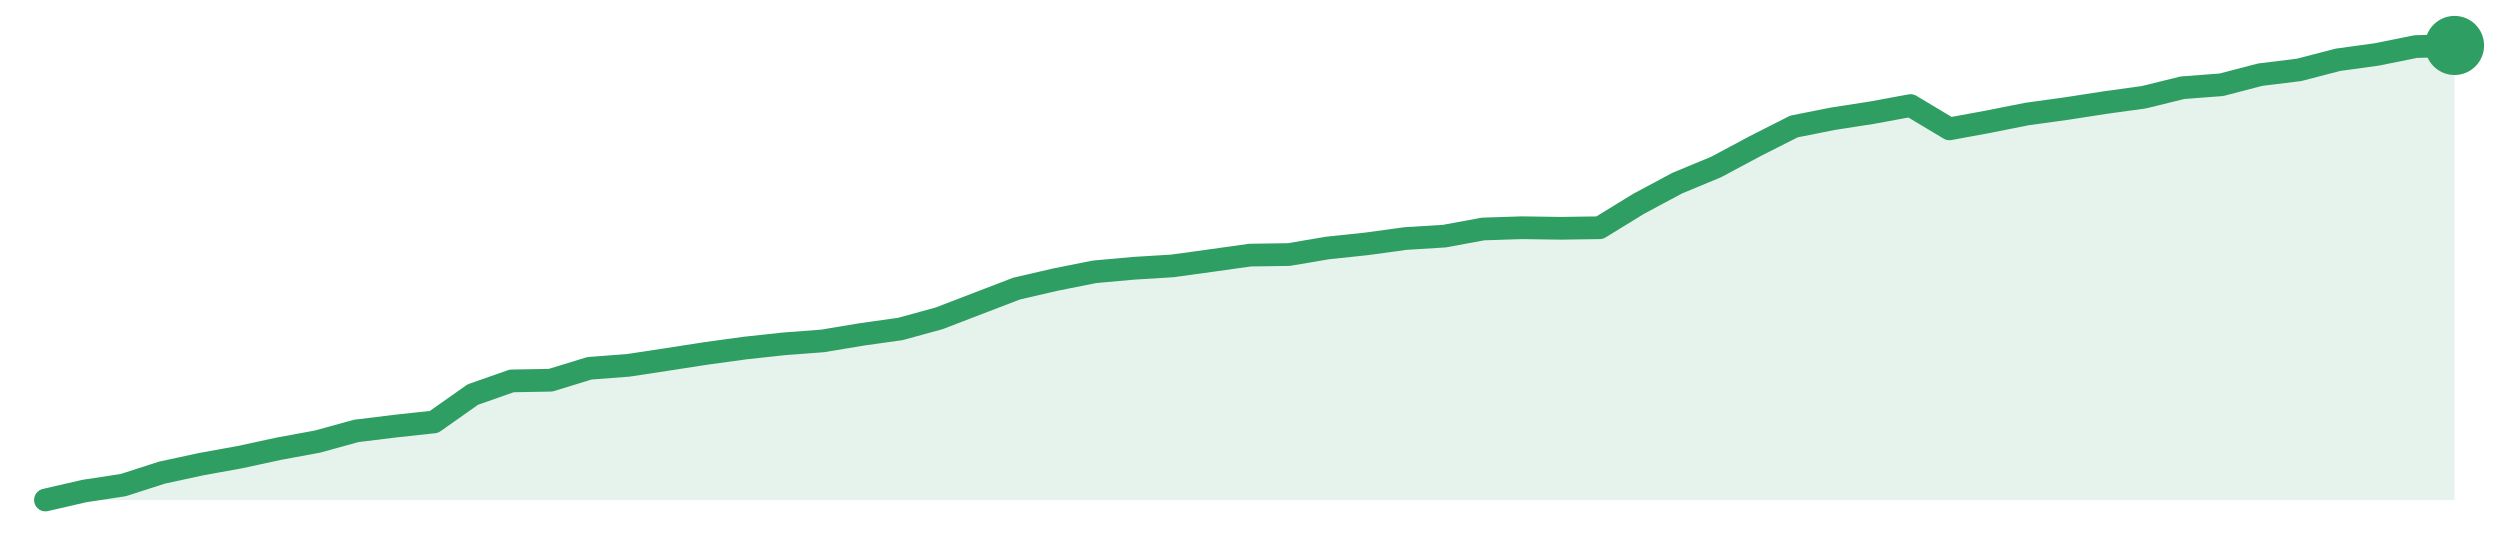
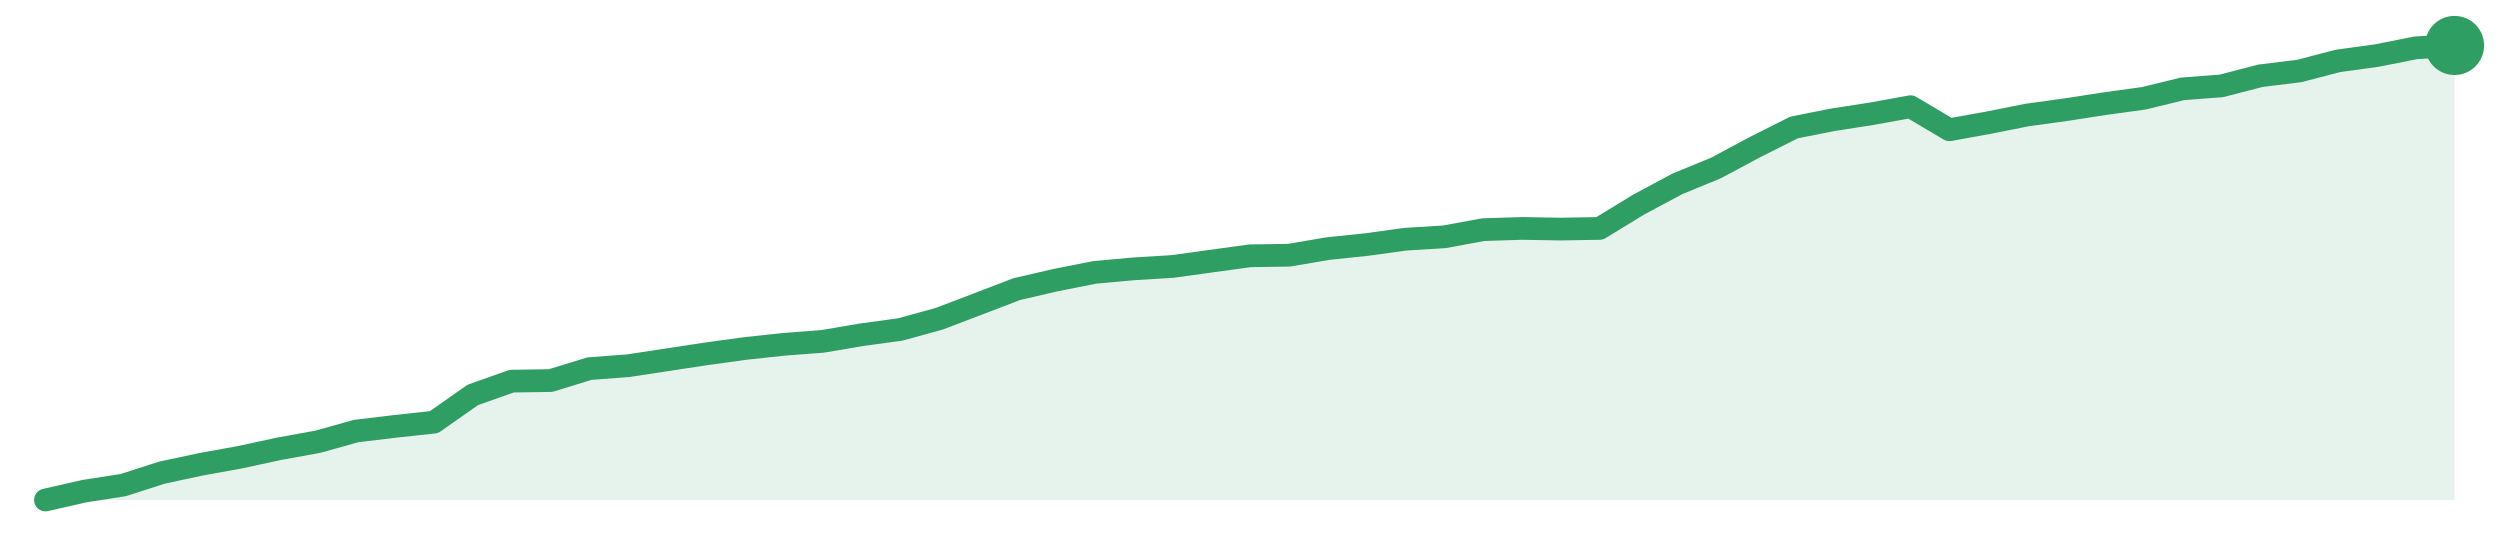
<svg xmlns="http://www.w3.org/2000/svg" width="220" height="48" viewBox="0 0 220 48" role="img" aria-label="trend">
-   <path d="M4.0,44.0 L4.0,44.0 L7.42,43.21 L10.84,42.69 L14.26,41.59 L17.68,40.85 L21.1,40.23 L24.52,39.49 L27.94,38.86 L31.35,37.92 L34.77,37.5 L38.19,37.13 L41.61,34.72 L45.03,33.52 L48.45,33.46 L51.87,32.41 L55.29,32.15 L58.71,31.63 L62.13,31.1 L65.55,30.63 L68.97,30.26 L72.39,30.0 L75.81,29.43 L79.23,28.95 L82.65,28.01 L86.06,26.7 L89.48,25.39 L92.9,24.6 L96.32,23.92 L99.74,23.61 L103.16,23.4 L106.58,22.93 L110.0,22.45 L113.42,22.4 L116.84,21.82 L120.26,21.46 L123.68,20.99 L127.1,20.78 L130.52,20.15 L133.94,20.04 L137.35,20.09 L140.77,20.04 L144.19,17.94 L147.61,16.11 L151.03,14.69 L154.45,12.86 L157.87,11.13 L161.29,10.45 L164.71,9.92 L168.13,9.29 L171.55,11.34 L174.97,10.71 L178.39,10.03 L181.81,9.56 L185.23,9.03 L188.65,8.56 L192.06,7.72 L195.48,7.46 L198.9,6.57 L202.32,6.15 L205.74,5.26 L209.16,4.79 L212.58,4.1 L216.0,4.0 L216.0,44.0 Z" fill="#2f9e631f" />
-   <path d="M4.0,44.0 L7.42,43.21 L10.84,42.69 L14.26,41.59 L17.68,40.85 L21.1,40.23 L24.52,39.49 L27.94,38.86 L31.35,37.92 L34.77,37.5 L38.19,37.13 L41.61,34.72 L45.03,33.52 L48.45,33.46 L51.87,32.41 L55.29,32.15 L58.71,31.63 L62.13,31.1 L65.55,30.63 L68.97,30.26 L72.39,30.0 L75.81,29.43 L79.23,28.95 L82.65,28.01 L86.06,26.7 L89.48,25.39 L92.9,24.6 L96.32,23.92 L99.74,23.61 L103.16,23.4 L106.58,22.93 L110.0,22.45 L113.42,22.4 L116.84,21.82 L120.26,21.46 L123.68,20.99 L127.1,20.78 L130.52,20.15 L133.94,20.04 L137.35,20.09 L140.77,20.04 L144.19,17.94 L147.61,16.11 L151.03,14.69 L154.45,12.86 L157.87,11.13 L161.29,10.45 L164.71,9.92 L168.13,9.29 L171.55,11.34 L174.97,10.71 L178.39,10.03 L181.81,9.56 L185.23,9.03 L188.65,8.56 L192.06,7.72 L195.48,7.46 L198.9,6.57 L202.32,6.15 L205.74,5.26 L209.16,4.79 L212.58,4.1 L216.0,4.0" fill="none" stroke="#2f9e63" stroke-width="2" stroke-linejoin="round" stroke-linecap="round" />
+   <path d="M4.0,44.0 L4.0,44.0 L7.42,43.22 L10.84,42.69 L14.26,41.59 L17.68,40.86 L21.1,40.24 L24.52,39.5 L27.94,38.88 L31.35,37.93 L34.77,37.52 L38.19,37.15 L41.61,34.75 L45.03,33.54 L48.45,33.49 L51.87,32.44 L55.29,32.18 L58.71,31.66 L62.13,31.14 L65.55,30.67 L68.97,30.3 L72.39,30.04 L75.81,29.46 L79.23,28.99 L82.65,28.05 L86.06,26.75 L89.48,25.44 L92.9,24.65 L96.32,23.97 L99.74,23.66 L103.16,23.45 L106.58,22.98 L110.0,22.51 L113.42,22.46 L116.84,21.88 L120.26,21.52 L123.68,21.05 L127.1,20.84 L130.52,20.21 L133.94,20.1 L137.35,20.16 L140.77,20.1 L144.19,18.01 L147.61,16.18 L151.03,14.77 L154.45,12.94 L157.87,11.22 L161.29,10.54 L164.71,10.01 L168.13,9.39 L171.55,11.42 L174.97,10.8 L178.39,10.12 L181.81,9.65 L185.23,9.12 L188.65,8.65 L192.06,7.82 L195.48,7.56 L198.9,6.67 L202.32,6.25 L205.74,5.36 L209.16,4.89 L212.58,4.21 L216.0,4.0 L216.0,44.0 Z" fill="#2f9e631f" />
+   <path d="M4.0,44.0 L7.42,43.22 L10.84,42.69 L14.26,41.59 L17.68,40.86 L21.1,40.24 L24.52,39.5 L27.94,38.88 L31.35,37.93 L34.77,37.52 L38.19,37.15 L41.61,34.75 L45.03,33.54 L48.45,33.49 L51.87,32.44 L55.29,32.18 L58.71,31.66 L62.13,31.14 L65.55,30.67 L68.97,30.3 L72.39,30.04 L75.81,29.46 L79.23,28.99 L82.65,28.05 L86.06,26.75 L89.48,25.44 L92.9,24.65 L96.32,23.97 L99.74,23.66 L103.16,23.45 L106.58,22.98 L110.0,22.51 L113.42,22.46 L116.84,21.88 L120.26,21.52 L123.68,21.05 L127.1,20.84 L130.52,20.21 L133.94,20.1 L137.35,20.16 L140.77,20.1 L144.19,18.01 L147.61,16.18 L151.03,14.77 L154.45,12.94 L157.87,11.22 L161.29,10.54 L164.71,10.01 L168.13,9.39 L171.55,11.42 L174.97,10.8 L178.39,10.12 L181.81,9.65 L185.23,9.12 L188.65,8.65 L192.06,7.82 L195.48,7.56 L198.9,6.67 L202.32,6.25 L205.74,5.36 L209.16,4.89 L212.58,4.21 L216.0,4.0" fill="none" stroke="#2f9e63" stroke-width="2" stroke-linejoin="round" stroke-linecap="round" />
  <circle cx="216.0" cy="4.0" r="2.6" fill="#2f9e63" />
</svg>
